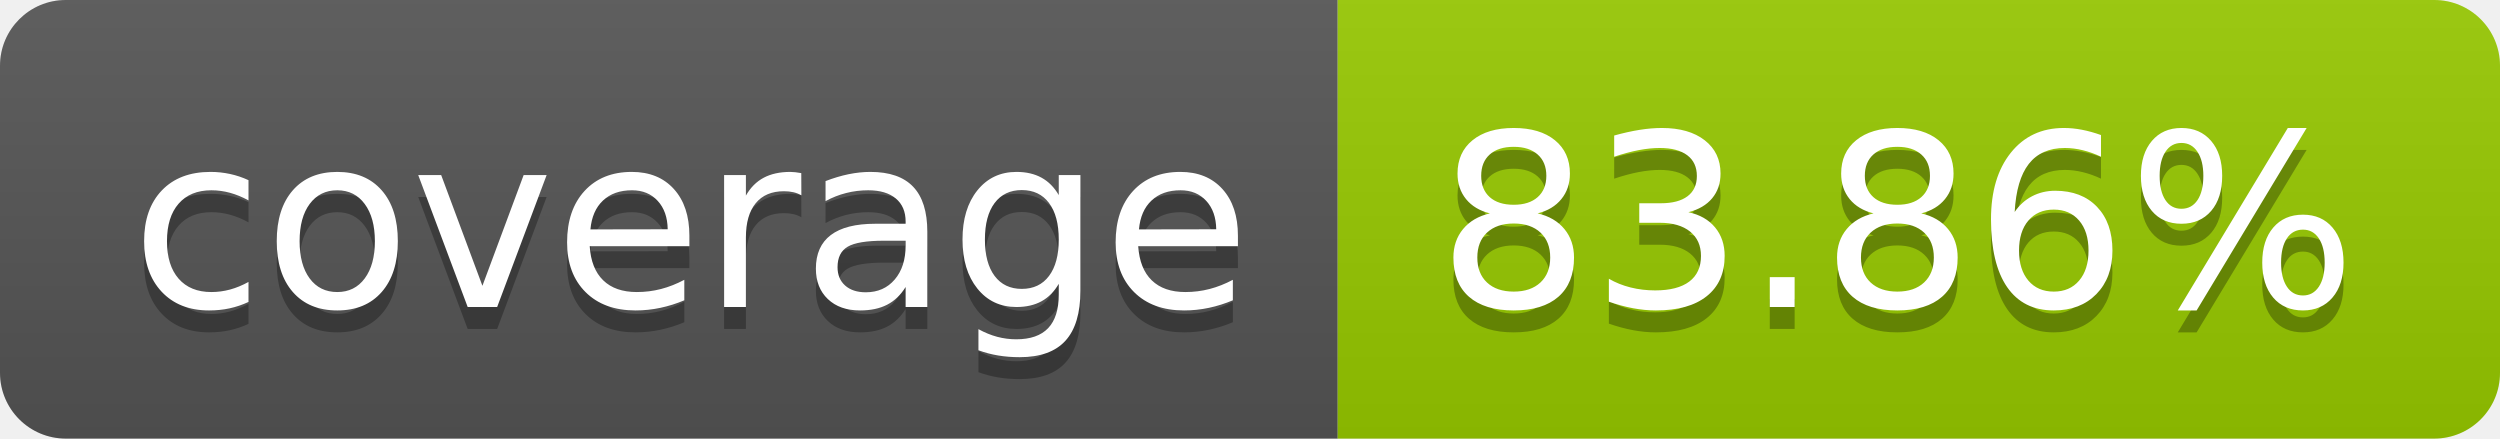
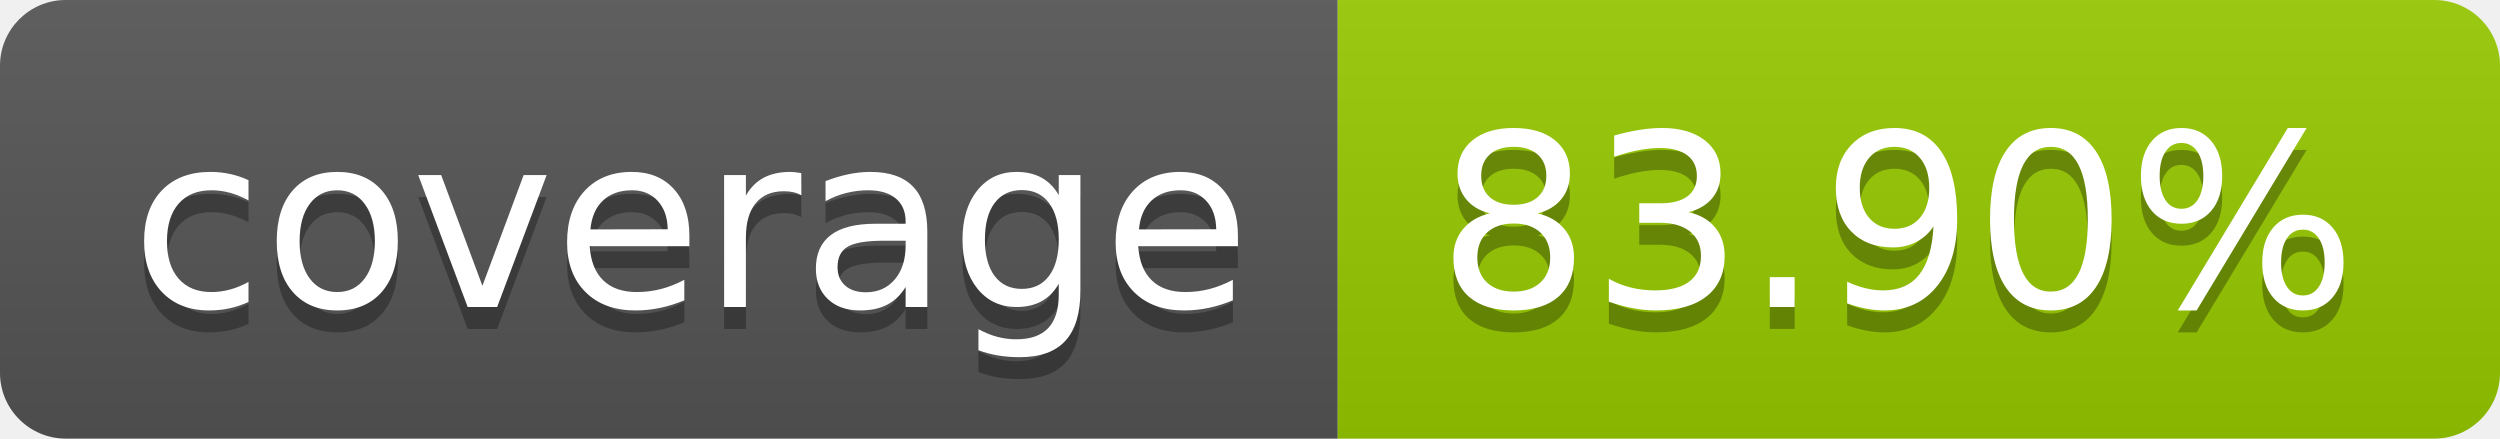
- <svg xmlns="http://www.w3.org/2000/svg" width="114" height="20" role="img" aria-label="coverage: 83.86%">
+ <svg xmlns="http://www.w3.org/2000/svg" width="114" height="20" role="img" aria-label="coverage: 83.90%">
  <linearGradient id="s" x2="0" y2="100%">
    <stop offset="0" stop-color="#bbb" stop-opacity=".1" />
    <stop offset="1" stop-opacity=".1" />
  </linearGradient>
  <clipPath id="r">
    <rect width="114" height="20" rx="3" fill="#fff" />
  </clipPath>
  <g clip-path="url(#r)">
    <rect width="61" height="20" fill="#555" />
    <rect x="61" width="53" height="20" fill="#97ca00" />
    <rect width="114" height="20" fill="url(#s)" />
  </g>
  <g fill="#fff" text-anchor="middle" font-family="Verdana,Geneva,DejaVu Sans,sans-serif" text-rendering="geometricPrecision" font-size="110">
    <text aria-hidden="true" x="315" y="150" fill="#010101" fill-opacity=".3" transform="scale(.1)" textLength="510">coverage</text>
    <text x="315" y="140" transform="scale(.1)" fill="#fff" textLength="510">coverage</text>
-     <text aria-hidden="true" x="865" y="150" fill="#010101" fill-opacity=".3" transform="scale(.1)" textLength="430">83.86%</text>
-     <text x="865" y="140" transform="scale(.1)" fill="#fff" textLength="430">83.86%</text>
+     <text aria-hidden="true" x="865" y="150" fill="#010101" fill-opacity=".3" transform="scale(.1)" textLength="430">83.90%</text>
+     <text x="865" y="140" transform="scale(.1)" fill="#fff" textLength="430">83.90%</text>
  </g>
</svg>
